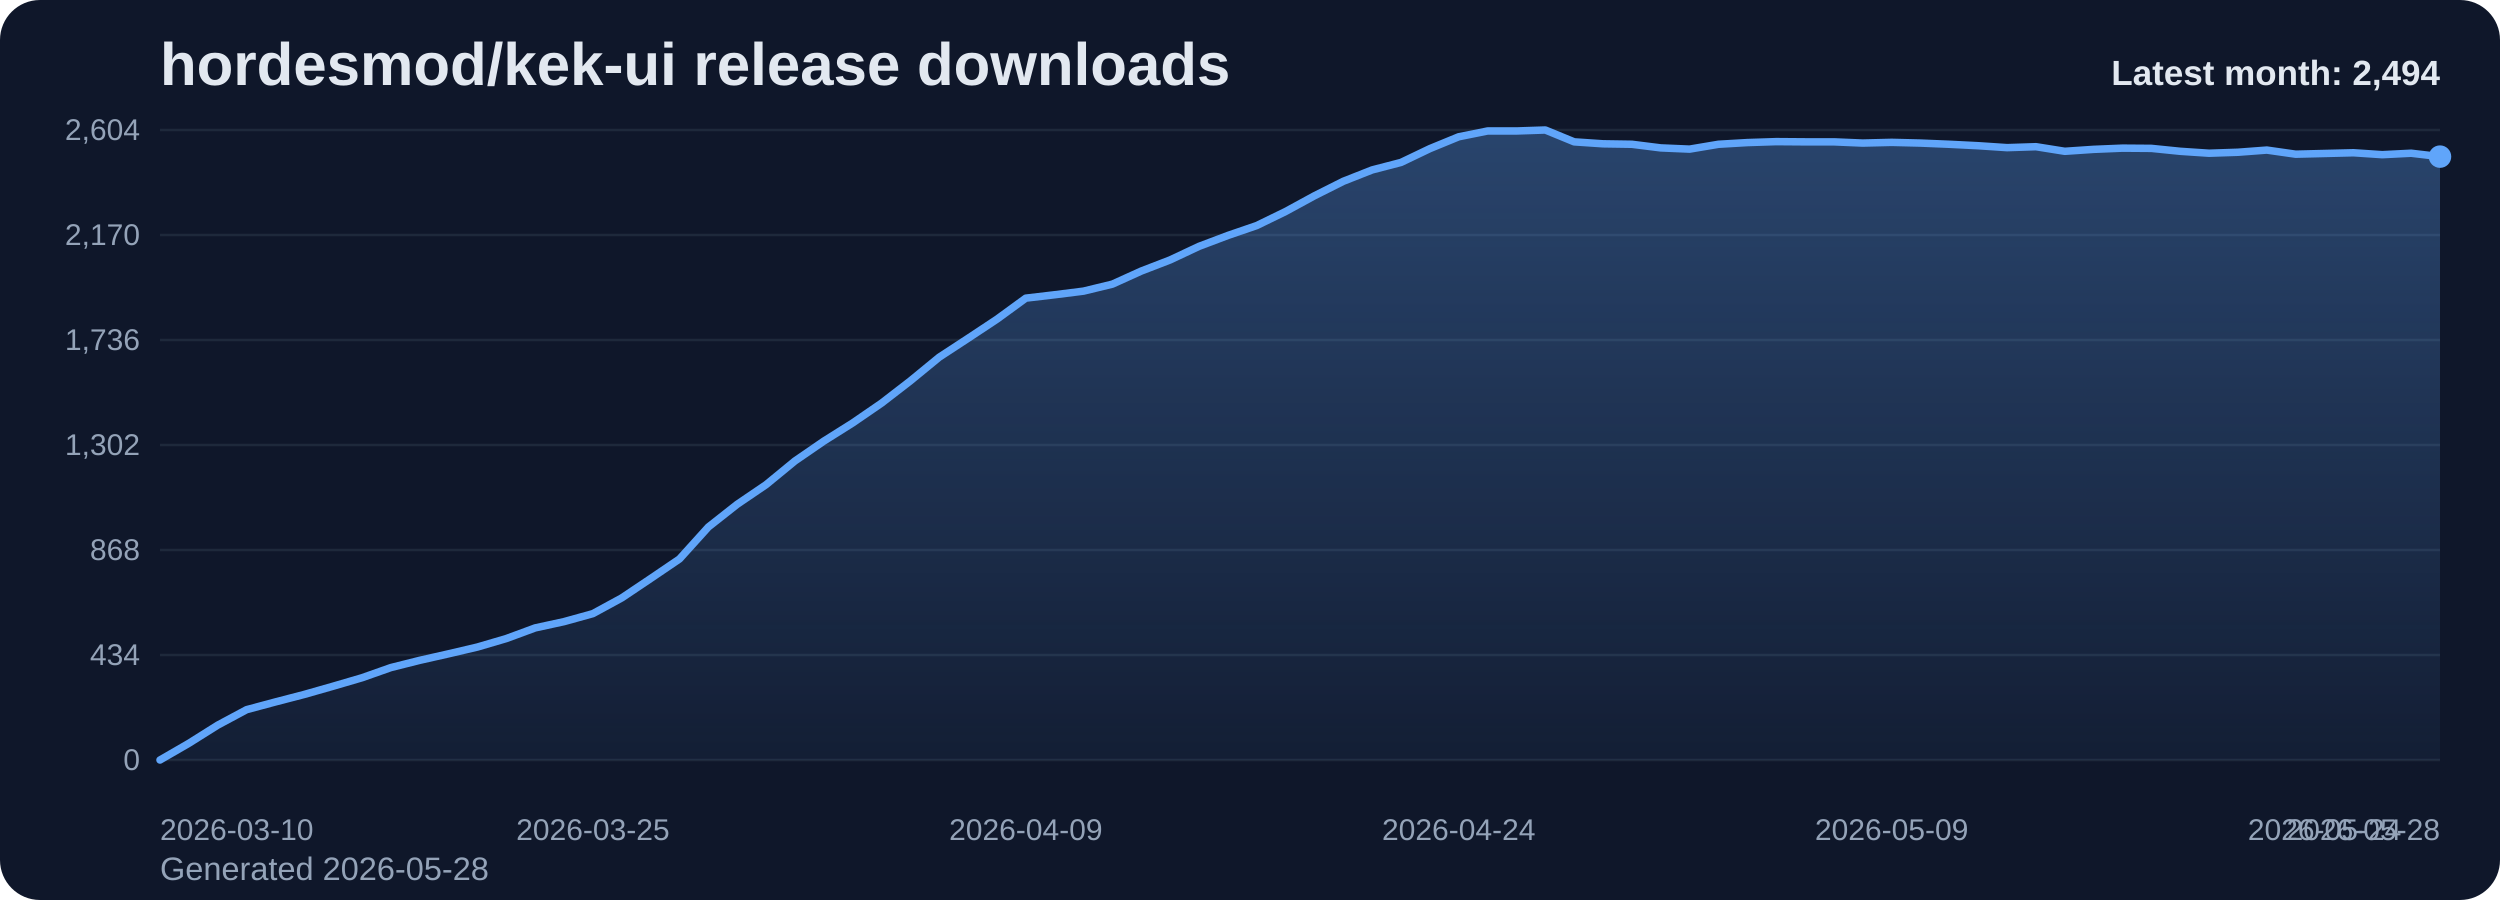
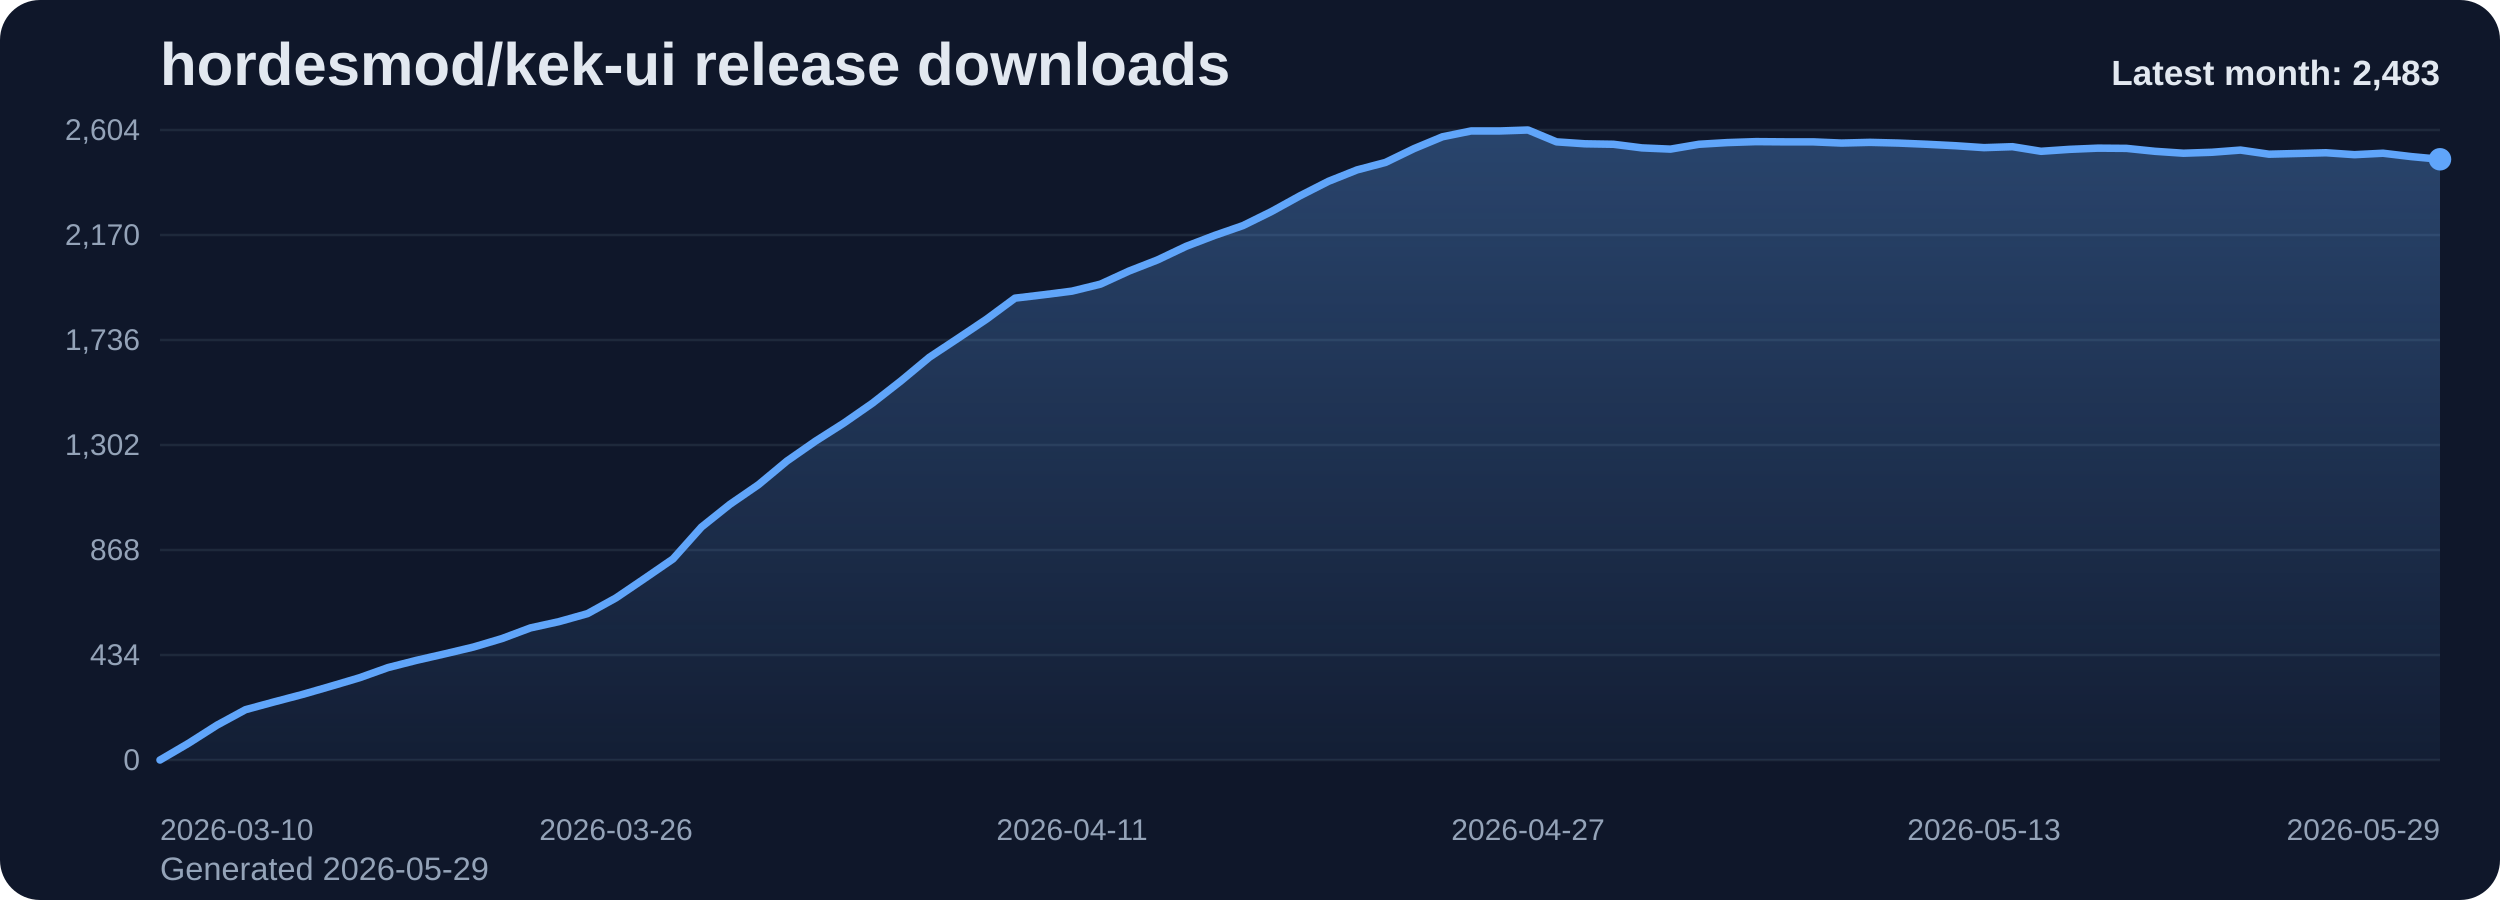
<svg xmlns="http://www.w3.org/2000/svg" viewBox="0 0 1000 360" role="img" aria-label="hordesmod/kek-ui release downloads chart">
  <defs>
    <linearGradient id="fill-monthly-slate" x1="0" y1="0" x2="0" y2="1">
      <stop offset="0%" stop-color="#60a5fa" stop-opacity="0.32" />
      <stop offset="100%" stop-color="#60a5fa" stop-opacity="0.05" />
    </linearGradient>
    <style>
      .bg { fill: #0f172a; }
      .title { font: 700 24px Arial, sans-serif; fill: #e2e8f0; }
      .sub { font: 400 13px Arial, sans-serif; fill: #94a3b8; }
      .grid { stroke: #1e293b; stroke-width: 1; }
      .axis { font: 400 12px Arial, sans-serif; fill: #94a3b8; }
      .line { fill: none; stroke: #60a5fa; stroke-width: 3; stroke-linecap: round; stroke-linejoin: round; }
      .dot { fill: #60a5fa; }
      .value { font: 600 11px Arial, sans-serif; fill: #cbd5e1; }
      .latest { font: 700 14px Arial, sans-serif; fill: #e2e8f0; }
    </style>
  </defs>
  <rect class="bg" x="0" y="0" width="1000" height="360" rx="16" />
  <text class="title" x="64" y="34">hordesmod/kek-ui release downloads</text>
-   <text class="sub" x="64" y="352">Generated 2026-05-28</text>
+   <text class="sub" x="64" y="352">Generated 2026-05-29</text>
  <line x1="64" y1="52.00" x2="976" y2="52.00" class="grid" />
  <text x="56" y="56.00" text-anchor="end" class="axis">2,604</text>
  <line x1="64" y1="94.00" x2="976" y2="94.00" class="grid" />
  <text x="56" y="98.00" text-anchor="end" class="axis">2,170</text>
  <line x1="64" y1="136.00" x2="976" y2="136.00" class="grid" />
  <text x="56" y="140.00" text-anchor="end" class="axis">1,736</text>
  <line x1="64" y1="178.00" x2="976" y2="178.00" class="grid" />
  <text x="56" y="182.00" text-anchor="end" class="axis">1,302</text>
  <line x1="64" y1="220.00" x2="976" y2="220.00" class="grid" />
  <text x="56" y="224.00" text-anchor="end" class="axis">868</text>
  <line x1="64" y1="262.00" x2="976" y2="262.00" class="grid" />
  <text x="56" y="266.00" text-anchor="end" class="axis">434</text>
  <line x1="64" y1="304.00" x2="976" y2="304.00" class="grid" />
  <text x="56" y="308.00" text-anchor="end" class="axis">0</text>
-   <path d="M 64.00 304 L 64.00 304.00 L 75.54 297.32 L 87.09 290.06 L 98.63 283.87 L 110.18 280.77 L 121.72 277.77 L 133.27 274.48 L 144.81 271.10 L 156.35 267.03 L 167.90 264.13 L 179.44 261.52 L 190.99 258.81 L 202.53 255.42 L 214.08 251.16 L 225.62 248.65 L 237.16 245.45 L 248.71 239.16 L 260.25 231.42 L 271.80 223.58 L 283.34 210.81 L 294.89 201.71 L 306.43 193.87 L 317.97 184.39 L 329.52 176.45 L 341.06 169.19 L 352.61 161.26 L 364.15 152.35 L 375.70 142.87 L 387.24 135.32 L 398.78 127.68 L 410.33 119.26 L 421.87 117.90 L 433.42 116.45 L 444.96 113.65 L 456.51 108.42 L 468.05 103.97 L 479.59 98.55 L 491.14 94.19 L 502.68 90.23 L 514.23 84.61 L 525.77 78.32 L 537.32 72.52 L 548.86 67.97 L 560.41 64.97 L 571.95 59.45 L 583.49 54.71 L 595.04 52.39 L 606.58 52.39 L 618.13 52.00 L 629.67 56.74 L 641.22 57.52 L 652.76 57.71 L 664.30 59.16 L 675.85 59.65 L 687.39 57.71 L 698.94 57.03 L 710.48 56.65 L 722.03 56.74 L 733.57 56.74 L 745.11 57.23 L 756.66 56.94 L 768.20 57.23 L 779.75 57.71 L 791.29 58.29 L 802.84 59.06 L 814.38 58.68 L 825.92 60.52 L 837.47 59.74 L 849.01 59.26 L 860.56 59.35 L 872.10 60.52 L 883.65 61.29 L 895.19 60.90 L 906.73 60.03 L 918.28 61.68 L 929.82 61.39 L 941.37 61.10 L 952.91 61.87 L 964.46 61.29 L 976.00 62.65 L 976.00 304 Z" fill="url(#fill-monthly-slate)" />
-   <polyline class="line" points="64.00,304.00 75.54,297.32 87.09,290.06 98.63,283.87 110.18,280.77 121.72,277.77 133.27,274.48 144.81,271.10 156.35,267.03 167.90,264.13 179.44,261.52 190.99,258.81 202.53,255.42 214.08,251.16 225.62,248.65 237.16,245.45 248.71,239.16 260.25,231.42 271.80,223.58 283.34,210.81 294.89,201.71 306.43,193.87 317.97,184.39 329.52,176.45 341.06,169.19 352.61,161.26 364.15,152.35 375.70,142.87 387.24,135.32 398.78,127.68 410.33,119.26 421.87,117.90 433.42,116.45 444.96,113.65 456.51,108.42 468.05,103.97 479.59,98.55 491.14,94.19 502.68,90.23 514.23,84.61 525.77,78.32 537.32,72.52 548.86,67.97 560.41,64.97 571.95,59.45 583.49,54.71 595.04,52.39 606.58,52.39 618.13,52.00 629.67,56.74 641.22,57.52 652.76,57.71 664.30,59.16 675.85,59.65 687.39,57.71 698.94,57.03 710.48,56.65 722.03,56.74 733.57,56.74 745.11,57.23 756.66,56.94 768.20,57.23 779.75,57.71 791.29,58.29 802.84,59.06 814.38,58.68 825.92,60.52 837.47,59.74 849.01,59.26 860.56,59.35 872.10,60.52 883.65,61.29 895.19,60.90 906.73,60.03 918.28,61.68 929.82,61.39 941.37,61.10 952.91,61.87 964.46,61.29 976.00,62.65" />
-   <circle class="dot" cx="976.00" cy="62.65" r="4.5" />
+   <path d="M 64.00 304 L 64.00 304.00 L 75.40 297.32 L 86.80 290.06 L 98.20 283.87 L 109.60 280.77 L 121.00 277.77 L 132.40 274.48 L 143.80 271.10 L 155.20 267.03 L 166.60 264.13 L 178.00 261.52 L 189.40 258.81 L 200.80 255.42 L 212.20 251.16 L 223.60 248.65 L 235.00 245.45 L 246.40 239.16 L 257.80 231.42 L 269.20 223.58 L 280.60 210.81 L 292.00 201.71 L 303.40 193.87 L 314.80 184.39 L 326.20 176.45 L 337.60 169.19 L 349.00 161.26 L 360.40 152.35 L 371.80 142.87 L 383.20 135.32 L 394.60 127.68 L 406.00 119.26 L 417.40 117.90 L 428.80 116.45 L 440.20 113.65 L 451.60 108.42 L 463.00 103.97 L 474.40 98.55 L 485.80 94.19 L 497.20 90.23 L 508.60 84.61 L 520.00 78.32 L 531.40 72.52 L 542.80 67.97 L 554.20 64.97 L 565.60 59.45 L 577.00 54.71 L 588.40 52.39 L 599.80 52.39 L 611.20 52.00 L 622.60 56.74 L 634.00 57.52 L 645.40 57.71 L 656.80 59.16 L 668.20 59.65 L 679.60 57.71 L 691.00 57.03 L 702.40 56.65 L 713.80 56.74 L 725.20 56.74 L 736.60 57.23 L 748.00 56.94 L 759.40 57.23 L 770.80 57.71 L 782.20 58.29 L 793.60 59.06 L 805.00 58.68 L 816.40 60.52 L 827.80 59.74 L 839.20 59.26 L 850.60 59.35 L 862.00 60.52 L 873.40 61.29 L 884.80 60.90 L 896.20 60.03 L 907.60 61.68 L 919.00 61.39 L 930.40 61.10 L 941.80 61.87 L 953.20 61.29 L 964.60 62.65 L 976.00 63.71 L 976.00 304 Z" fill="url(#fill-monthly-slate)" />
+   <polyline class="line" points="64.00,304.00 75.40,297.32 86.80,290.06 98.20,283.87 109.60,280.77 121.00,277.77 132.40,274.48 143.80,271.10 155.20,267.03 166.60,264.13 178.00,261.52 189.40,258.81 200.80,255.42 212.20,251.16 223.60,248.65 235.00,245.45 246.40,239.16 257.80,231.42 269.20,223.58 280.60,210.81 292.00,201.71 303.40,193.87 314.80,184.39 326.20,176.45 337.60,169.19 349.00,161.26 360.40,152.35 371.80,142.87 383.20,135.32 394.60,127.68 406.00,119.26 417.40,117.90 428.80,116.45 440.20,113.65 451.60,108.42 463.00,103.97 474.40,98.55 485.80,94.19 497.20,90.23 508.60,84.61 520.00,78.32 531.40,72.52 542.80,67.97 554.20,64.97 565.60,59.45 577.00,54.71 588.40,52.39 599.80,52.39 611.20,52.00 622.60,56.74 634.00,57.52 645.40,57.71 656.80,59.16 668.20,59.65 679.60,57.71 691.00,57.03 702.40,56.65 713.80,56.74 725.20,56.74 736.60,57.23 748.00,56.94 759.40,57.23 770.80,57.71 782.20,58.29 793.60,59.06 805.00,58.68 816.40,60.52 827.80,59.74 839.20,59.26 850.60,59.35 862.00,60.52 873.40,61.29 884.80,60.90 896.20,60.03 907.60,61.68 919.00,61.39 930.40,61.10 941.80,61.87 953.20,61.29 964.60,62.65 976.00,63.71" />
+   <circle class="dot" cx="976.00" cy="63.71" r="4.5" />
  <text class="axis" x="64.00" y="336" text-anchor="start">2026-03-10</text>
-   <text class="axis" x="237.16" y="336" text-anchor="middle">2026-03-25</text>
-   <text class="axis" x="410.33" y="336" text-anchor="middle">2026-04-09</text>
-   <text class="axis" x="583.49" y="336" text-anchor="middle">2026-04-24</text>
-   <text class="axis" x="756.66" y="336" text-anchor="middle">2026-05-09</text>
-   <text class="axis" x="929.82" y="336" text-anchor="middle">2026-05-24</text>
-   <text class="axis" x="976.00" y="336" text-anchor="end">2026-05-28</text>
-   <text class="latest" x="976" y="34" text-anchor="end">Latest month: 2,494</text>
+   <text class="axis" x="246.40" y="336" text-anchor="middle">2026-03-26</text>
+   <text class="axis" x="428.80" y="336" text-anchor="middle">2026-04-11</text>
+   <text class="axis" x="611.20" y="336" text-anchor="middle">2026-04-27</text>
+   <text class="axis" x="793.60" y="336" text-anchor="middle">2026-05-13</text>
+   <text class="axis" x="976.00" y="336" text-anchor="end">2026-05-29</text>
+   <text class="latest" x="976" y="34" text-anchor="end">Latest month: 2,483</text>
</svg>
